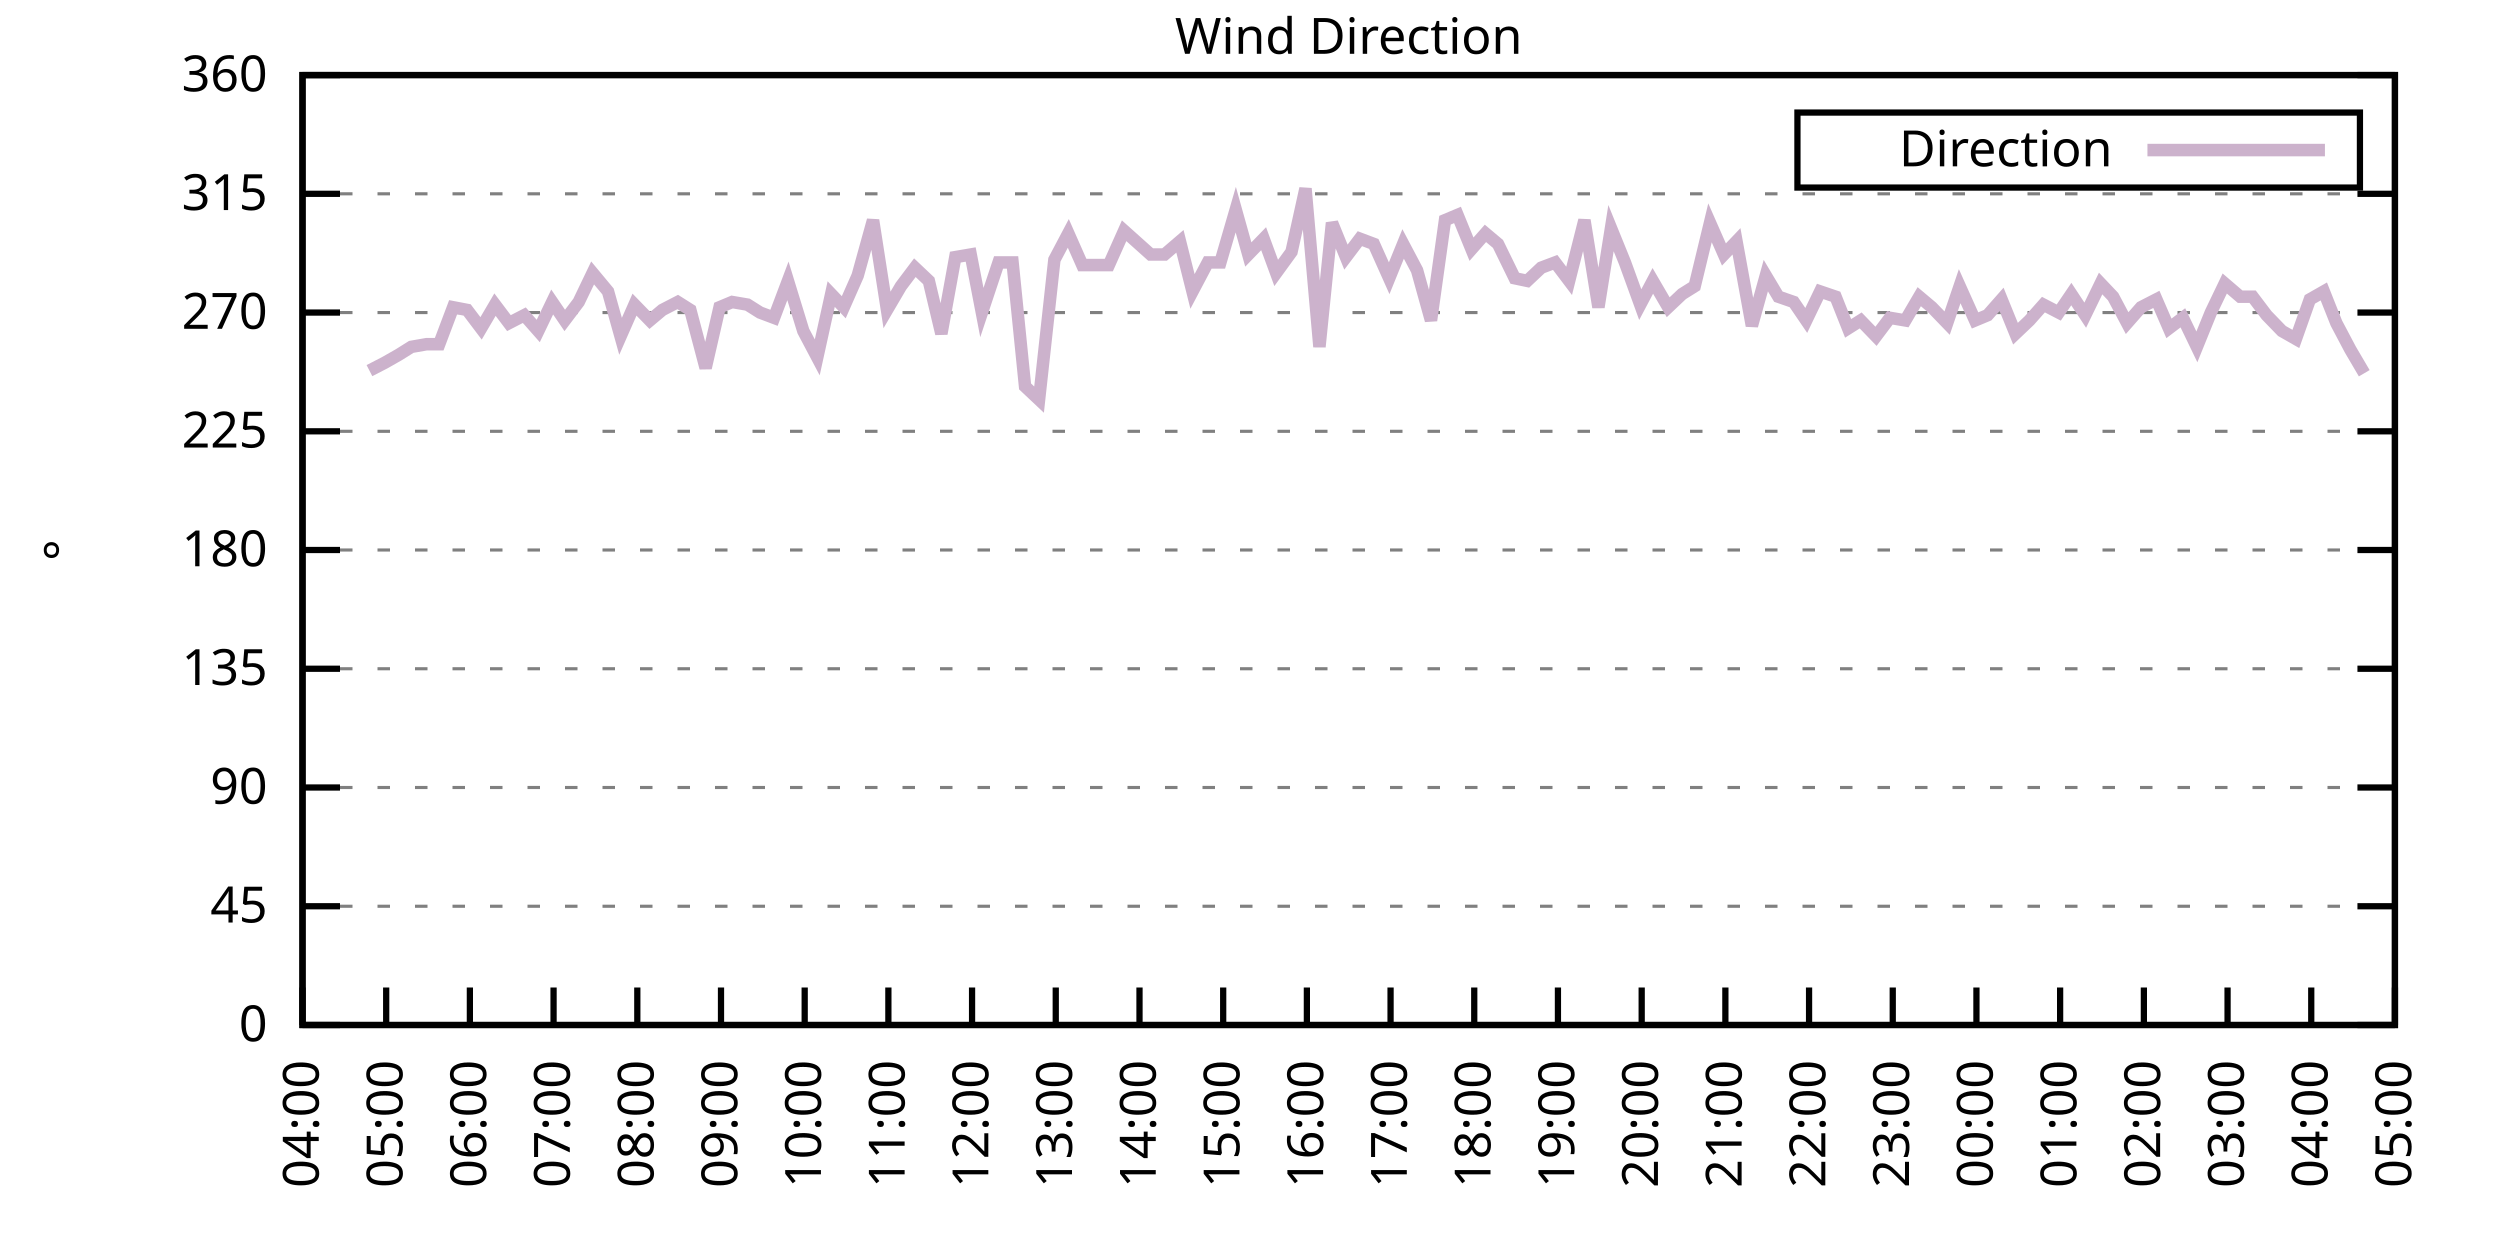
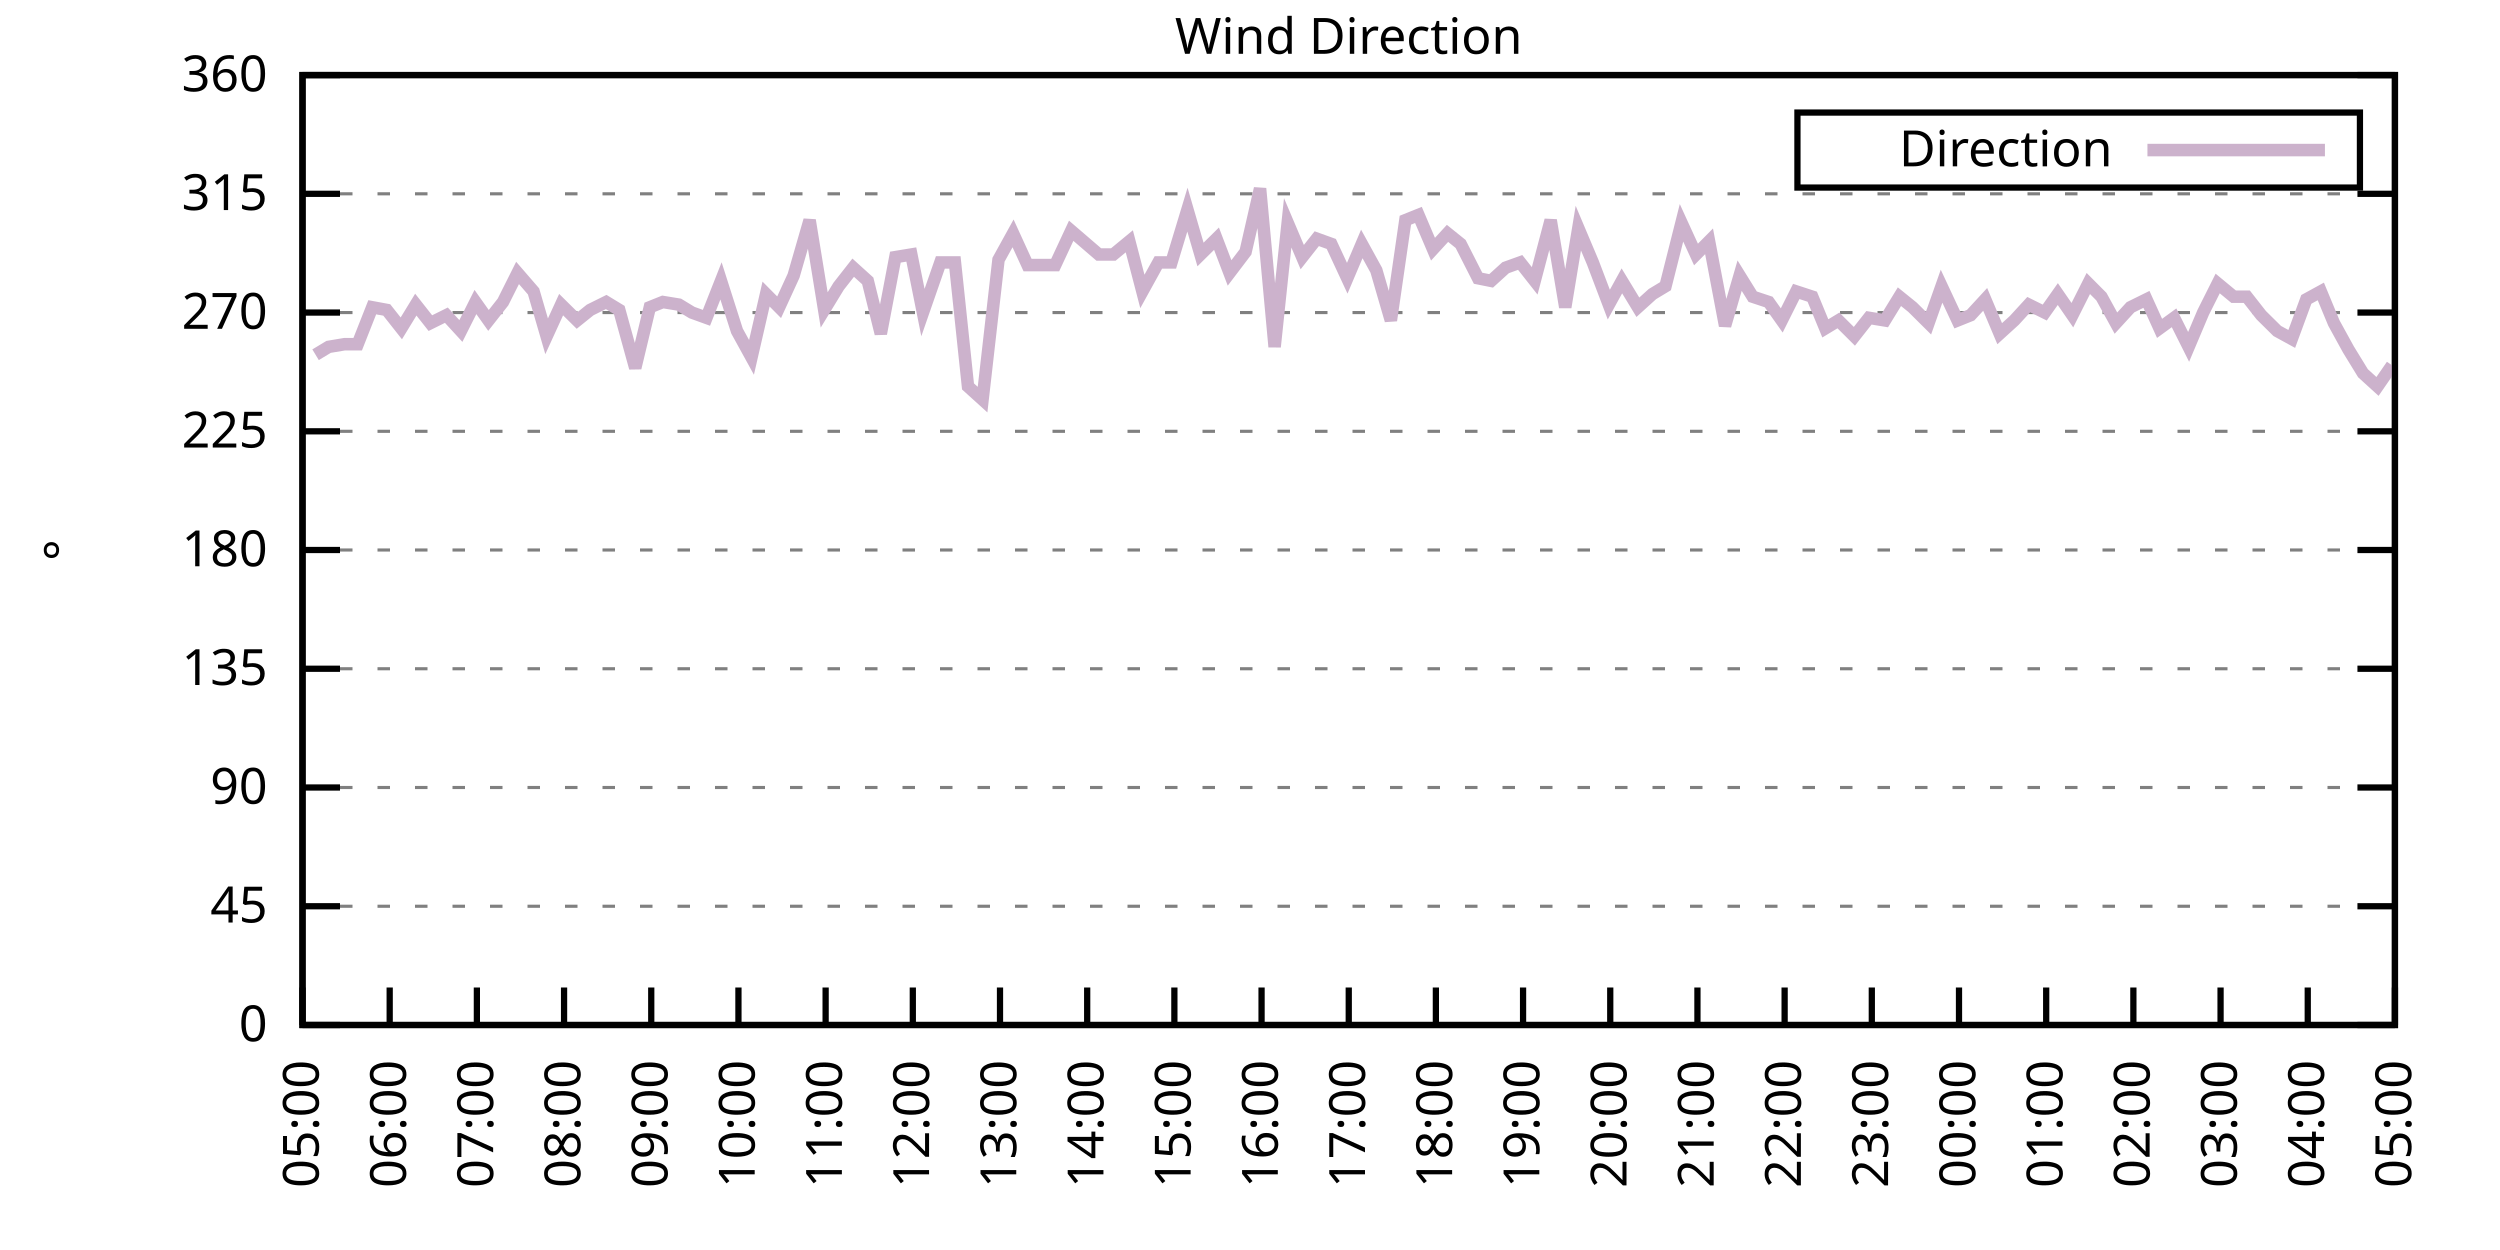
<svg xmlns="http://www.w3.org/2000/svg" xmlns:xlink="http://www.w3.org/1999/xlink" width="400" height="200" viewBox="0 0 400 200">
  <g id="gnuplot_canvas">
    <rect x="0" y="0" width="400" height="200" fill="none" />
    <defs>
      <circle id="gpDot" r="0.5" stroke-width="0.5" stroke="currentColor" />
      <path id="gpPt0" stroke-width="0.333" stroke="currentColor" d="M-1,0 h2 M0,-1 v2" />
      <path id="gpPt1" stroke-width="0.333" stroke="currentColor" d="M-1,-1 L1,1 M1,-1 L-1,1" />
      <path id="gpPt2" stroke-width="0.333" stroke="currentColor" d="M-1,0 L1,0 M0,-1 L0,1 M-1,-1 L1,1 M-1,1 L1,-1" />
      <rect id="gpPt3" stroke-width="0.333" stroke="currentColor" x="-1" y="-1" width="2" height="2" />
      <rect id="gpPt4" stroke-width="0.333" stroke="currentColor" fill="currentColor" x="-1" y="-1" width="2" height="2" />
      <circle id="gpPt5" stroke-width="0.333" stroke="currentColor" cx="0" cy="0" r="1" />
      <use xlink:href="#gpPt5" id="gpPt6" fill="currentColor" stroke="none" />
      <path id="gpPt7" stroke-width="0.333" stroke="currentColor" d="M0,-1.33 L-1.33,0.67 L1.33,0.67 z" />
      <use xlink:href="#gpPt7" id="gpPt8" fill="currentColor" stroke="none" />
      <use xlink:href="#gpPt7" id="gpPt9" stroke="currentColor" transform="rotate(180)" />
      <use xlink:href="#gpPt9" id="gpPt10" fill="currentColor" stroke="none" />
      <use xlink:href="#gpPt3" id="gpPt11" stroke="currentColor" transform="rotate(45)" />
      <use xlink:href="#gpPt11" id="gpPt12" fill="currentColor" stroke="none" />
      <path id="gpPt13" stroke-width="0.333" stroke="currentColor" d="M0,1.330 L1.265,0.411 L0.782,-1.067 L-0.782,-1.076 L-1.265,0.411 z" />
      <use xlink:href="#gpPt13" id="gpPt14" fill="currentColor" stroke="none" />
      <filter id="textbox" filterUnits="objectBoundingBox" x="0" y="0" height="1" width="1">
        <feFlood flood-color="white" flood-opacity="1" result="bgnd" />
        <feComposite in="SourceGraphic" in2="bgnd" operator="atop" />
      </filter>
      <filter id="greybox" filterUnits="objectBoundingBox" x="0" y="0" height="1" width="1">
        <feFlood flood-color="lightgrey" flood-opacity="1" result="grey" />
        <feComposite in="SourceGraphic" in2="grey" operator="atop" />
      </filter>
    </defs>
    <g fill="none" color="white" stroke="currentColor" stroke-width="1.00" stroke-linecap="butt" stroke-linejoin="miter">
</g>
    <g fill="none" color="black" stroke="currentColor" stroke-width="1.00" stroke-linecap="butt" stroke-linejoin="miter">
      <g stroke="none" shape-rendering="crispEdges">
        <polygon fill="rgb(255, 255, 255)" points="48.40,164.00 383.18,164.00 383.18,12.02 48.40,12.02 " />
      </g>
    </g>
    <g fill="none" color="black" stroke="currentColor" stroke-width="1.00" stroke-linecap="butt" stroke-linejoin="miter">
</g>
    <g fill="none" color="black" stroke="black" stroke-width="0.50" stroke-linecap="butt" stroke-linejoin="miter">
</g>
    <g fill="none" color="gray" stroke="currentColor" stroke-width="0.50" stroke-linecap="butt" stroke-linejoin="miter">
      <path stroke="gray" stroke-dasharray="2,4" class="gridline" d="M48.40,164.00 L383.19,164.00  " />
    </g>
    <g fill="none" color="gray" stroke="gray" stroke-width="1.00" stroke-linecap="butt" stroke-linejoin="miter">
</g>
    <g fill="none" color="black" stroke="currentColor" stroke-width="1.00" stroke-linecap="butt" stroke-linejoin="miter">
      <path stroke="black" d="M48.40,164.00 L54.40,164.00 M383.19,164.00 L377.19,164.00  " />
      <g transform="translate(42.80,166.60)" stroke="none" fill="black" font-family="Sans" font-size="8.00" text-anchor="end">
        <text>
          <tspan font-family="Sans"> 0</tspan>
        </text>
      </g>
    </g>
    <g fill="none" color="black" stroke="currentColor" stroke-width="1.00" stroke-linecap="butt" stroke-linejoin="miter">
</g>
    <g fill="none" color="black" stroke="black" stroke-width="0.50" stroke-linecap="butt" stroke-linejoin="miter">
</g>
    <g fill="none" color="gray" stroke="currentColor" stroke-width="0.50" stroke-linecap="butt" stroke-linejoin="miter">
      <path stroke="gray" stroke-dasharray="2,4" class="gridline" d="M48.40,145.00 L383.19,145.00  " />
    </g>
    <g fill="none" color="gray" stroke="gray" stroke-width="1.00" stroke-linecap="butt" stroke-linejoin="miter">
</g>
    <g fill="none" color="black" stroke="currentColor" stroke-width="1.00" stroke-linecap="butt" stroke-linejoin="miter">
      <path stroke="black" d="M48.40,145.00 L54.40,145.00 M383.19,145.00 L377.19,145.00  " />
      <g transform="translate(42.80,147.60)" stroke="none" fill="black" font-family="Sans" font-size="8.00" text-anchor="end">
        <text>
          <tspan font-family="Sans"> 45</tspan>
        </text>
      </g>
    </g>
    <g fill="none" color="black" stroke="currentColor" stroke-width="1.00" stroke-linecap="butt" stroke-linejoin="miter">
</g>
    <g fill="none" color="black" stroke="black" stroke-width="0.50" stroke-linecap="butt" stroke-linejoin="miter">
</g>
    <g fill="none" color="gray" stroke="currentColor" stroke-width="0.50" stroke-linecap="butt" stroke-linejoin="miter">
      <path stroke="gray" stroke-dasharray="2,4" class="gridline" d="M48.40,126.00 L383.19,126.00  " />
    </g>
    <g fill="none" color="gray" stroke="gray" stroke-width="1.00" stroke-linecap="butt" stroke-linejoin="miter">
</g>
    <g fill="none" color="black" stroke="currentColor" stroke-width="1.00" stroke-linecap="butt" stroke-linejoin="miter">
      <path stroke="black" d="M48.40,126.00 L54.40,126.00 M383.19,126.00 L377.19,126.00  " />
      <g transform="translate(42.80,128.60)" stroke="none" fill="black" font-family="Sans" font-size="8.00" text-anchor="end">
        <text>
          <tspan font-family="Sans"> 90</tspan>
        </text>
      </g>
    </g>
    <g fill="none" color="black" stroke="currentColor" stroke-width="1.00" stroke-linecap="butt" stroke-linejoin="miter">
</g>
    <g fill="none" color="black" stroke="black" stroke-width="0.50" stroke-linecap="butt" stroke-linejoin="miter">
</g>
    <g fill="none" color="gray" stroke="currentColor" stroke-width="0.50" stroke-linecap="butt" stroke-linejoin="miter">
      <path stroke="gray" stroke-dasharray="2,4" class="gridline" d="M48.40,107.00 L383.19,107.00  " />
    </g>
    <g fill="none" color="gray" stroke="gray" stroke-width="1.00" stroke-linecap="butt" stroke-linejoin="miter">
</g>
    <g fill="none" color="black" stroke="currentColor" stroke-width="1.00" stroke-linecap="butt" stroke-linejoin="miter">
      <path stroke="black" d="M48.40,107.00 L54.40,107.00 M383.19,107.00 L377.19,107.00  " />
      <g transform="translate(42.80,109.60)" stroke="none" fill="black" font-family="Sans" font-size="8.00" text-anchor="end">
        <text>
          <tspan font-family="Sans"> 135</tspan>
        </text>
      </g>
    </g>
    <g fill="none" color="black" stroke="currentColor" stroke-width="1.00" stroke-linecap="butt" stroke-linejoin="miter">
</g>
    <g fill="none" color="black" stroke="black" stroke-width="0.50" stroke-linecap="butt" stroke-linejoin="miter">
</g>
    <g fill="none" color="gray" stroke="currentColor" stroke-width="0.50" stroke-linecap="butt" stroke-linejoin="miter">
      <path stroke="gray" stroke-dasharray="2,4" class="gridline" d="M48.40,88.00 L383.19,88.00  " />
    </g>
    <g fill="none" color="gray" stroke="gray" stroke-width="1.00" stroke-linecap="butt" stroke-linejoin="miter">
</g>
    <g fill="none" color="black" stroke="currentColor" stroke-width="1.00" stroke-linecap="butt" stroke-linejoin="miter">
      <path stroke="black" d="M48.40,88.00 L54.40,88.00 M383.19,88.00 L377.19,88.00  " />
      <g transform="translate(42.80,90.60)" stroke="none" fill="black" font-family="Sans" font-size="8.00" text-anchor="end">
        <text>
          <tspan font-family="Sans"> 180</tspan>
        </text>
      </g>
    </g>
    <g fill="none" color="black" stroke="currentColor" stroke-width="1.00" stroke-linecap="butt" stroke-linejoin="miter">
</g>
    <g fill="none" color="black" stroke="black" stroke-width="0.50" stroke-linecap="butt" stroke-linejoin="miter">
</g>
    <g fill="none" color="gray" stroke="currentColor" stroke-width="0.50" stroke-linecap="butt" stroke-linejoin="miter">
      <path stroke="gray" stroke-dasharray="2,4" class="gridline" d="M48.40,69.01 L383.19,69.01  " />
    </g>
    <g fill="none" color="gray" stroke="gray" stroke-width="1.00" stroke-linecap="butt" stroke-linejoin="miter">
</g>
    <g fill="none" color="black" stroke="currentColor" stroke-width="1.00" stroke-linecap="butt" stroke-linejoin="miter">
      <path stroke="black" d="M48.40,69.01 L54.40,69.01 M383.19,69.01 L377.19,69.01  " />
      <g transform="translate(42.80,71.61)" stroke="none" fill="black" font-family="Sans" font-size="8.00" text-anchor="end">
        <text>
          <tspan font-family="Sans"> 225</tspan>
        </text>
      </g>
    </g>
    <g fill="none" color="black" stroke="currentColor" stroke-width="1.00" stroke-linecap="butt" stroke-linejoin="miter">
</g>
    <g fill="none" color="black" stroke="black" stroke-width="0.50" stroke-linecap="butt" stroke-linejoin="miter">
</g>
    <g fill="none" color="gray" stroke="currentColor" stroke-width="0.50" stroke-linecap="butt" stroke-linejoin="miter">
      <path stroke="gray" stroke-dasharray="2,4" class="gridline" d="M48.40,50.01 L383.19,50.01  " />
    </g>
    <g fill="none" color="gray" stroke="gray" stroke-width="1.00" stroke-linecap="butt" stroke-linejoin="miter">
</g>
    <g fill="none" color="black" stroke="currentColor" stroke-width="1.00" stroke-linecap="butt" stroke-linejoin="miter">
      <path stroke="black" d="M48.40,50.01 L54.40,50.01 M383.19,50.01 L377.19,50.01  " />
      <g transform="translate(42.80,52.61)" stroke="none" fill="black" font-family="Sans" font-size="8.00" text-anchor="end">
        <text>
          <tspan font-family="Sans"> 270</tspan>
        </text>
      </g>
    </g>
    <g fill="none" color="black" stroke="currentColor" stroke-width="1.00" stroke-linecap="butt" stroke-linejoin="miter">
</g>
    <g fill="none" color="black" stroke="black" stroke-width="0.50" stroke-linecap="butt" stroke-linejoin="miter">
</g>
    <g fill="none" color="gray" stroke="currentColor" stroke-width="0.50" stroke-linecap="butt" stroke-linejoin="miter">
      <path stroke="gray" stroke-dasharray="2,4" class="gridline" d="M48.40,31.01 L383.19,31.01  " />
    </g>
    <g fill="none" color="gray" stroke="gray" stroke-width="1.00" stroke-linecap="butt" stroke-linejoin="miter">
</g>
    <g fill="none" color="black" stroke="currentColor" stroke-width="1.00" stroke-linecap="butt" stroke-linejoin="miter">
      <path stroke="black" d="M48.40,31.01 L54.40,31.01 M383.19,31.01 L377.19,31.01  " />
      <g transform="translate(42.80,33.61)" stroke="none" fill="black" font-family="Sans" font-size="8.00" text-anchor="end">
        <text>
          <tspan font-family="Sans"> 315</tspan>
        </text>
      </g>
    </g>
    <g fill="none" color="black" stroke="currentColor" stroke-width="1.00" stroke-linecap="butt" stroke-linejoin="miter">
</g>
    <g fill="none" color="black" stroke="black" stroke-width="0.50" stroke-linecap="butt" stroke-linejoin="miter">
</g>
    <g fill="none" color="gray" stroke="currentColor" stroke-width="0.50" stroke-linecap="butt" stroke-linejoin="miter">
      <path stroke="gray" stroke-dasharray="2,4" class="gridline" d="M48.40,12.01 L383.19,12.01  " />
    </g>
    <g fill="none" color="gray" stroke="gray" stroke-width="1.00" stroke-linecap="butt" stroke-linejoin="miter">
</g>
    <g fill="none" color="black" stroke="currentColor" stroke-width="1.00" stroke-linecap="butt" stroke-linejoin="miter">
      <path stroke="black" d="M48.40,12.01 L54.40,12.01 M383.19,12.01 L377.19,12.01  " />
      <g transform="translate(42.80,14.61)" stroke="none" fill="black" font-family="Sans" font-size="8.00" text-anchor="end">
        <text>
          <tspan font-family="Sans"> 360</tspan>
        </text>
      </g>
    </g>
    <g fill="none" color="black" stroke="currentColor" stroke-width="1.00" stroke-linecap="butt" stroke-linejoin="miter">
      <path stroke="black" d="M48.40,164.00 L48.40,158.00  " />
      <g transform="translate(51.00,169.60) rotate(270.00)" stroke="none" fill="black" font-family="Sans" font-size="8.00" text-anchor="end">
        <text>
-           <tspan font-family="Sans">04:00</tspan>
-         </text>
-       </g>
-     </g>
-     <g fill="none" color="black" stroke="currentColor" stroke-width="1.00" stroke-linecap="butt" stroke-linejoin="miter">
-       <path stroke="black" d="M61.79,164.00 L61.79,158.00  " />
-       <g transform="translate(64.39,169.60) rotate(270.00)" stroke="none" fill="black" font-family="Sans" font-size="8.00" text-anchor="end">
-         <text>
          <tspan font-family="Sans">05:00</tspan>
        </text>
      </g>
    </g>
    <g fill="none" color="black" stroke="currentColor" stroke-width="1.00" stroke-linecap="butt" stroke-linejoin="miter">
-       <path stroke="black" d="M75.18,164.00 L75.18,158.00  " />
-       <g transform="translate(77.78,169.60) rotate(270.00)" stroke="none" fill="black" font-family="Sans" font-size="8.00" text-anchor="end">
+       <path stroke="black" d="M62.35,164.00 L62.35,158.00  " />
+       <g transform="translate(64.95,169.60) rotate(270.00)" stroke="none" fill="black" font-family="Sans" font-size="8.00" text-anchor="end">
        <text>
          <tspan font-family="Sans">06:00</tspan>
        </text>
      </g>
    </g>
    <g fill="none" color="black" stroke="currentColor" stroke-width="1.00" stroke-linecap="butt" stroke-linejoin="miter">
-       <path stroke="black" d="M88.57,164.00 L88.57,158.00  " />
-       <g transform="translate(91.17,169.60) rotate(270.00)" stroke="none" fill="black" font-family="Sans" font-size="8.00" text-anchor="end">
+       <path stroke="black" d="M76.30,164.00 L76.30,158.00  " />
+       <g transform="translate(78.90,169.60) rotate(270.00)" stroke="none" fill="black" font-family="Sans" font-size="8.00" text-anchor="end">
        <text>
          <tspan font-family="Sans">07:00</tspan>
        </text>
      </g>
    </g>
    <g fill="none" color="black" stroke="currentColor" stroke-width="1.00" stroke-linecap="butt" stroke-linejoin="miter">
-       <path stroke="black" d="M101.97,164.00 L101.97,158.00  " />
-       <g transform="translate(104.57,169.60) rotate(270.00)" stroke="none" fill="black" font-family="Sans" font-size="8.00" text-anchor="end">
+       <path stroke="black" d="M90.25,164.00 L90.25,158.00  " />
+       <g transform="translate(92.85,169.60) rotate(270.00)" stroke="none" fill="black" font-family="Sans" font-size="8.00" text-anchor="end">
        <text>
          <tspan font-family="Sans">08:00</tspan>
        </text>
      </g>
    </g>
    <g fill="none" color="black" stroke="currentColor" stroke-width="1.00" stroke-linecap="butt" stroke-linejoin="miter">
-       <path stroke="black" d="M115.36,164.00 L115.36,158.00  " />
-       <g transform="translate(117.96,169.60) rotate(270.00)" stroke="none" fill="black" font-family="Sans" font-size="8.00" text-anchor="end">
+       <path stroke="black" d="M104.20,164.00 L104.20,158.00  " />
+       <g transform="translate(106.80,169.60) rotate(270.00)" stroke="none" fill="black" font-family="Sans" font-size="8.00" text-anchor="end">
        <text>
          <tspan font-family="Sans">09:00</tspan>
        </text>
      </g>
    </g>
    <g fill="none" color="black" stroke="currentColor" stroke-width="1.00" stroke-linecap="butt" stroke-linejoin="miter">
-       <path stroke="black" d="M128.75,164.00 L128.75,158.00  " />
-       <g transform="translate(131.35,169.60) rotate(270.00)" stroke="none" fill="black" font-family="Sans" font-size="8.00" text-anchor="end">
+       <path stroke="black" d="M118.15,164.00 L118.15,158.00  " />
+       <g transform="translate(120.75,169.60) rotate(270.00)" stroke="none" fill="black" font-family="Sans" font-size="8.00" text-anchor="end">
        <text>
          <tspan font-family="Sans">10:00</tspan>
        </text>
      </g>
    </g>
    <g fill="none" color="black" stroke="currentColor" stroke-width="1.00" stroke-linecap="butt" stroke-linejoin="miter">
-       <path stroke="black" d="M142.14,164.00 L142.14,158.00  " />
-       <g transform="translate(144.74,169.60) rotate(270.00)" stroke="none" fill="black" font-family="Sans" font-size="8.00" text-anchor="end">
+       <path stroke="black" d="M132.10,164.00 L132.10,158.00  " />
+       <g transform="translate(134.70,169.60) rotate(270.00)" stroke="none" fill="black" font-family="Sans" font-size="8.00" text-anchor="end">
        <text>
          <tspan font-family="Sans">11:00</tspan>
        </text>
      </g>
    </g>
    <g fill="none" color="black" stroke="currentColor" stroke-width="1.00" stroke-linecap="butt" stroke-linejoin="miter">
-       <path stroke="black" d="M155.53,164.00 L155.53,158.00  " />
-       <g transform="translate(158.13,169.60) rotate(270.00)" stroke="none" fill="black" font-family="Sans" font-size="8.00" text-anchor="end">
+       <path stroke="black" d="M146.05,164.00 L146.05,158.00  " />
+       <g transform="translate(148.65,169.60) rotate(270.00)" stroke="none" fill="black" font-family="Sans" font-size="8.00" text-anchor="end">
        <text>
          <tspan font-family="Sans">12:00</tspan>
        </text>
      </g>
    </g>
    <g fill="none" color="black" stroke="currentColor" stroke-width="1.00" stroke-linecap="butt" stroke-linejoin="miter">
-       <path stroke="black" d="M168.92,164.00 L168.92,158.00  " />
-       <g transform="translate(171.52,169.60) rotate(270.00)" stroke="none" fill="black" font-family="Sans" font-size="8.00" text-anchor="end">
+       <path stroke="black" d="M160.00,164.00 L160.00,158.00  " />
+       <g transform="translate(162.60,169.60) rotate(270.00)" stroke="none" fill="black" font-family="Sans" font-size="8.00" text-anchor="end">
        <text>
          <tspan font-family="Sans">13:00</tspan>
        </text>
      </g>
    </g>
    <g fill="none" color="black" stroke="currentColor" stroke-width="1.00" stroke-linecap="butt" stroke-linejoin="miter">
-       <path stroke="black" d="M182.32,164.00 L182.32,158.00  " />
-       <g transform="translate(184.92,169.60) rotate(270.00)" stroke="none" fill="black" font-family="Sans" font-size="8.00" text-anchor="end">
+       <path stroke="black" d="M173.95,164.00 L173.95,158.00  " />
+       <g transform="translate(176.55,169.60) rotate(270.00)" stroke="none" fill="black" font-family="Sans" font-size="8.00" text-anchor="end">
        <text>
          <tspan font-family="Sans">14:00</tspan>
        </text>
      </g>
    </g>
    <g fill="none" color="black" stroke="currentColor" stroke-width="1.00" stroke-linecap="butt" stroke-linejoin="miter">
-       <path stroke="black" d="M195.71,164.00 L195.71,158.00  " />
-       <g transform="translate(198.31,169.60) rotate(270.00)" stroke="none" fill="black" font-family="Sans" font-size="8.00" text-anchor="end">
+       <path stroke="black" d="M187.90,164.00 L187.90,158.00  " />
+       <g transform="translate(190.50,169.60) rotate(270.00)" stroke="none" fill="black" font-family="Sans" font-size="8.00" text-anchor="end">
        <text>
          <tspan font-family="Sans">15:00</tspan>
        </text>
      </g>
    </g>
    <g fill="none" color="black" stroke="currentColor" stroke-width="1.00" stroke-linecap="butt" stroke-linejoin="miter">
-       <path stroke="black" d="M209.10,164.00 L209.10,158.00  " />
-       <g transform="translate(211.70,169.60) rotate(270.00)" stroke="none" fill="black" font-family="Sans" font-size="8.00" text-anchor="end">
+       <path stroke="black" d="M201.85,164.00 L201.85,158.00  " />
+       <g transform="translate(204.45,169.60) rotate(270.00)" stroke="none" fill="black" font-family="Sans" font-size="8.00" text-anchor="end">
        <text>
          <tspan font-family="Sans">16:00</tspan>
        </text>
      </g>
    </g>
    <g fill="none" color="black" stroke="currentColor" stroke-width="1.00" stroke-linecap="butt" stroke-linejoin="miter">
-       <path stroke="black" d="M222.49,164.00 L222.49,158.00  " />
-       <g transform="translate(225.09,169.60) rotate(270.00)" stroke="none" fill="black" font-family="Sans" font-size="8.00" text-anchor="end">
+       <path stroke="black" d="M215.80,164.00 L215.80,158.00  " />
+       <g transform="translate(218.40,169.60) rotate(270.00)" stroke="none" fill="black" font-family="Sans" font-size="8.00" text-anchor="end">
        <text>
          <tspan font-family="Sans">17:00</tspan>
        </text>
      </g>
    </g>
    <g fill="none" color="black" stroke="currentColor" stroke-width="1.00" stroke-linecap="butt" stroke-linejoin="miter">
-       <path stroke="black" d="M235.88,164.00 L235.88,158.00  " />
-       <g transform="translate(238.48,169.60) rotate(270.00)" stroke="none" fill="black" font-family="Sans" font-size="8.00" text-anchor="end">
+       <path stroke="black" d="M229.74,164.00 L229.74,158.00  " />
+       <g transform="translate(232.34,169.60) rotate(270.00)" stroke="none" fill="black" font-family="Sans" font-size="8.00" text-anchor="end">
        <text>
          <tspan font-family="Sans">18:00</tspan>
        </text>
      </g>
    </g>
    <g fill="none" color="black" stroke="currentColor" stroke-width="1.00" stroke-linecap="butt" stroke-linejoin="miter">
-       <path stroke="black" d="M249.27,164.00 L249.27,158.00  " />
-       <g transform="translate(251.87,169.60) rotate(270.00)" stroke="none" fill="black" font-family="Sans" font-size="8.00" text-anchor="end">
+       <path stroke="black" d="M243.69,164.00 L243.69,158.00  " />
+       <g transform="translate(246.29,169.60) rotate(270.00)" stroke="none" fill="black" font-family="Sans" font-size="8.00" text-anchor="end">
        <text>
          <tspan font-family="Sans">19:00</tspan>
        </text>
      </g>
    </g>
    <g fill="none" color="black" stroke="currentColor" stroke-width="1.00" stroke-linecap="butt" stroke-linejoin="miter">
-       <path stroke="black" d="M262.67,164.00 L262.67,158.00  " />
-       <g transform="translate(265.27,169.60) rotate(270.00)" stroke="none" fill="black" font-family="Sans" font-size="8.00" text-anchor="end">
+       <path stroke="black" d="M257.64,164.00 L257.64,158.00  " />
+       <g transform="translate(260.24,169.60) rotate(270.00)" stroke="none" fill="black" font-family="Sans" font-size="8.00" text-anchor="end">
        <text>
          <tspan font-family="Sans">20:00</tspan>
        </text>
      </g>
    </g>
    <g fill="none" color="black" stroke="currentColor" stroke-width="1.00" stroke-linecap="butt" stroke-linejoin="miter">
-       <path stroke="black" d="M276.06,164.00 L276.06,158.00  " />
-       <g transform="translate(278.66,169.60) rotate(270.00)" stroke="none" fill="black" font-family="Sans" font-size="8.00" text-anchor="end">
+       <path stroke="black" d="M271.59,164.00 L271.59,158.00  " />
+       <g transform="translate(274.19,169.60) rotate(270.00)" stroke="none" fill="black" font-family="Sans" font-size="8.00" text-anchor="end">
        <text>
          <tspan font-family="Sans">21:00</tspan>
        </text>
      </g>
    </g>
    <g fill="none" color="black" stroke="currentColor" stroke-width="1.00" stroke-linecap="butt" stroke-linejoin="miter">
-       <path stroke="black" d="M289.45,164.00 L289.45,158.00  " />
-       <g transform="translate(292.05,169.60) rotate(270.00)" stroke="none" fill="black" font-family="Sans" font-size="8.00" text-anchor="end">
+       <path stroke="black" d="M285.54,164.00 L285.54,158.00  " />
+       <g transform="translate(288.14,169.60) rotate(270.00)" stroke="none" fill="black" font-family="Sans" font-size="8.00" text-anchor="end">
        <text>
          <tspan font-family="Sans">22:00</tspan>
        </text>
      </g>
    </g>
    <g fill="none" color="black" stroke="currentColor" stroke-width="1.00" stroke-linecap="butt" stroke-linejoin="miter">
-       <path stroke="black" d="M302.84,164.00 L302.84,158.00  " />
-       <g transform="translate(305.44,169.60) rotate(270.00)" stroke="none" fill="black" font-family="Sans" font-size="8.00" text-anchor="end">
+       <path stroke="black" d="M299.49,164.00 L299.49,158.00  " />
+       <g transform="translate(302.09,169.60) rotate(270.00)" stroke="none" fill="black" font-family="Sans" font-size="8.00" text-anchor="end">
        <text>
          <tspan font-family="Sans">23:00</tspan>
        </text>
      </g>
    </g>
    <g fill="none" color="black" stroke="currentColor" stroke-width="1.00" stroke-linecap="butt" stroke-linejoin="miter">
-       <path stroke="black" d="M316.23,164.00 L316.23,158.00  " />
-       <g transform="translate(318.83,169.60) rotate(270.00)" stroke="none" fill="black" font-family="Sans" font-size="8.00" text-anchor="end">
+       <path stroke="black" d="M313.44,164.00 L313.44,158.00  " />
+       <g transform="translate(316.04,169.60) rotate(270.00)" stroke="none" fill="black" font-family="Sans" font-size="8.00" text-anchor="end">
        <text>
          <tspan font-family="Sans">00:00</tspan>
        </text>
      </g>
    </g>
    <g fill="none" color="black" stroke="currentColor" stroke-width="1.00" stroke-linecap="butt" stroke-linejoin="miter">
-       <path stroke="black" d="M329.62,164.00 L329.62,158.00  " />
-       <g transform="translate(332.22,169.60) rotate(270.00)" stroke="none" fill="black" font-family="Sans" font-size="8.00" text-anchor="end">
+       <path stroke="black" d="M327.39,164.00 L327.39,158.00  " />
+       <g transform="translate(329.99,169.60) rotate(270.00)" stroke="none" fill="black" font-family="Sans" font-size="8.00" text-anchor="end">
        <text>
          <tspan font-family="Sans">01:00</tspan>
        </text>
      </g>
    </g>
    <g fill="none" color="black" stroke="currentColor" stroke-width="1.00" stroke-linecap="butt" stroke-linejoin="miter">
-       <path stroke="black" d="M343.02,164.00 L343.02,158.00  " />
-       <g transform="translate(345.62,169.60) rotate(270.00)" stroke="none" fill="black" font-family="Sans" font-size="8.00" text-anchor="end">
+       <path stroke="black" d="M341.34,164.00 L341.34,158.00  " />
+       <g transform="translate(343.94,169.60) rotate(270.00)" stroke="none" fill="black" font-family="Sans" font-size="8.00" text-anchor="end">
        <text>
          <tspan font-family="Sans">02:00</tspan>
        </text>
      </g>
    </g>
    <g fill="none" color="black" stroke="currentColor" stroke-width="1.00" stroke-linecap="butt" stroke-linejoin="miter">
-       <path stroke="black" d="M356.41,164.00 L356.41,158.00  " />
-       <g transform="translate(359.01,169.60) rotate(270.00)" stroke="none" fill="black" font-family="Sans" font-size="8.00" text-anchor="end">
+       <path stroke="black" d="M355.29,164.00 L355.29,158.00  " />
+       <g transform="translate(357.89,169.60) rotate(270.00)" stroke="none" fill="black" font-family="Sans" font-size="8.00" text-anchor="end">
        <text>
          <tspan font-family="Sans">03:00</tspan>
        </text>
      </g>
    </g>
    <g fill="none" color="black" stroke="currentColor" stroke-width="1.00" stroke-linecap="butt" stroke-linejoin="miter">
-       <path stroke="black" d="M369.80,164.00 L369.80,158.00  " />
-       <g transform="translate(372.40,169.60) rotate(270.00)" stroke="none" fill="black" font-family="Sans" font-size="8.00" text-anchor="end">
+       <path stroke="black" d="M369.24,164.00 L369.24,158.00  " />
+       <g transform="translate(371.84,169.60) rotate(270.00)" stroke="none" fill="black" font-family="Sans" font-size="8.00" text-anchor="end">
        <text>
          <tspan font-family="Sans">04:00</tspan>
        </text>
      </g>
    </g>
    <g fill="none" color="black" stroke="currentColor" stroke-width="1.00" stroke-linecap="butt" stroke-linejoin="miter">
      <path stroke="black" d="M383.19,164.00 L383.19,158.00  " />
      <g transform="translate(385.79,169.60) rotate(270.00)" stroke="none" fill="black" font-family="Sans" font-size="8.00" text-anchor="end">
        <text>
          <tspan font-family="Sans">05:00</tspan>
        </text>
      </g>
    </g>
    <g fill="none" color="black" stroke="currentColor" stroke-width="1.00" stroke-linecap="butt" stroke-linejoin="miter">
</g>
    <g fill="none" color="black" stroke="currentColor" stroke-width="1.00" stroke-linecap="butt" stroke-linejoin="miter">
      <path stroke="black" d="M48.40,12.01 L48.40,164.00 L383.19,164.00 L383.19,12.01 L48.40,12.01 Z  " />
    </g>
    <g fill="none" color="black" stroke="currentColor" stroke-width="1.00" stroke-linecap="butt" stroke-linejoin="miter">
</g>
    <g fill="none" color="black" stroke="currentColor" stroke-width="1.00" stroke-linecap="butt" stroke-linejoin="miter">
      <path stroke="black" d="M287.59,30.01 L287.59,18.01 L377.59,18.01 L377.59,30.01 L287.59,30.01 Z  " />
    </g>
    <g id="Wind_direction_plot_1">
      <g fill="none" color="white" stroke="black" stroke-width="2.00" stroke-linecap="butt" stroke-linejoin="miter">
</g>
      <g fill="none" color="black" stroke="currentColor" stroke-width="2.00" stroke-linecap="butt" stroke-linejoin="miter">
        <g transform="translate(337.99,26.61)" stroke="none" fill="black" font-family="Sans" font-size="8.00" text-anchor="end">
          <text>
            <tspan font-family="Sans">Direction</tspan>
          </text>
        </g>
      </g>
      <g fill="none" color="black" stroke="currentColor" stroke-width="2.00" stroke-linecap="butt" stroke-linejoin="miter">
-         <path stroke="rgb(204, 178, 204)" d="M343.59,24.01 L371.99,24.01 M59.11,59.30 L61.57,58.03 L63.80,56.76 L65.81,55.50 L68.26,55.07 L70.27,55.07   L72.50,49.16 L74.74,49.59 L76.97,52.54 L79.20,48.74 L81.43,51.70 L83.89,50.43 L86.12,52.96 L88.35,48.32   L90.36,51.27 L92.59,48.32 L94.82,43.67 L97.28,46.63 L99.29,53.81 L101.52,48.74 L103.98,51.27 L105.98,49.59   L108.44,48.32 L110.45,49.59 L112.90,58.87 L115.13,49.16 L117.14,48.32 L119.60,48.74 L121.61,50.01 L123.84,50.85   L126.07,44.94 L128.53,52.96 L130.76,57.18 L132.99,47.05 L135.00,49.16 L137.23,44.10 L139.69,35.23 L141.92,49.59   L144.15,45.79 L146.38,42.83 L148.61,44.94 L150.62,53.39 L152.85,41.14 L155.31,40.72 L157.10,50.01 L159.77,41.99   L162.01,41.99 L164.01,61.83 L166.25,63.94 L168.70,41.56 L170.93,37.34 L173.17,42.41 L175.40,42.41 L177.41,42.41   L179.86,36.92 L184.10,40.72 L186.33,40.72 L188.79,38.61 L190.80,46.63 L193.25,41.99 L195.26,41.99 L197.72,33.54   L199.73,40.72 L202.18,38.19 L204.19,43.67 L206.64,40.30 L208.88,30.16 L211.11,55.50 L213.12,35.65 L215.35,41.14   L217.58,38.19 L219.81,39.03 L222.27,44.52 L224.50,39.03 L226.73,43.25 L228.96,51.27 L231.20,35.23 L233.20,34.39   L235.44,39.87 L237.67,37.34 L239.68,39.03 L242.36,44.52 L244.36,44.94 L246.60,42.83 L248.83,41.99 L251.06,44.94   L253.51,35.23 L255.75,49.16 L257.76,36.50 L259.99,41.99 L262.44,48.74 L264.45,44.94 L266.91,49.16 L269.14,47.05   L271.15,45.79 L273.60,35.65 L275.83,40.72 L277.84,38.61 L280.30,52.12 L282.53,44.10 L284.54,47.47 L286.99,48.32   L289.00,51.27 L291.23,46.63 L293.69,47.47 L295.70,52.54 L297.71,51.27 L300.16,53.81 L302.39,50.85 L304.85,51.27   L307.08,47.47 L309.09,49.16 L311.54,51.70 L313.55,45.79 L316.01,51.27 L318.02,50.43 L320.25,47.90 L322.48,53.39   L324.71,51.27 L326.95,48.74 L329.40,50.01 L331.41,47.05 L333.64,50.43 L336.10,45.36 L338.10,47.47 L340.34,51.70   L342.57,49.16 L345.02,47.90 L347.03,52.54 L349.26,50.85 L351.50,55.50 L353.73,50.01 L355.96,45.36 L358.42,47.47   L360.42,47.47 L362.66,50.43 L365.11,52.96 L367.34,54.23 L369.58,47.90 L371.81,46.63 L373.82,51.70 L376.05,55.92   L378.28,59.72  " />
+         <path stroke="rgb(204, 178, 204)" d="M343.59,24.01 L371.99,24.01 M50.49,56.76 L52.58,55.50 L55.14,55.07 L57.23,55.07 L59.56,49.16 L61.88,49.59   L64.21,52.54 L66.53,48.74 L68.86,51.70 L71.42,50.43 L73.74,52.96 L76.07,48.32 L78.16,51.27 L80.48,48.32   L82.81,43.67 L85.37,46.63 L87.46,53.81 L89.78,48.74 L92.34,51.27 L94.43,49.59 L96.99,48.32 L99.08,49.59   L101.64,58.87 L103.97,49.16 L106.06,48.32 L108.62,48.74 L110.71,50.01 L113.03,50.85 L115.36,44.94 L117.92,52.96   L120.24,57.18 L122.57,47.05 L124.66,49.16 L126.98,44.10 L129.54,35.23 L131.87,49.59 L134.19,45.79 L136.51,42.83   L138.84,44.94 L140.93,53.39 L143.26,41.14 L145.81,40.72 L147.67,50.01 L150.46,41.99 L152.79,41.99 L154.88,61.83   L157.21,63.94 L159.76,41.56 L162.09,37.34 L164.41,42.41 L166.74,42.41 L168.83,42.41 L171.39,36.92 L175.81,40.72   L178.13,40.72 L180.69,38.61 L182.78,46.63 L185.34,41.99 L187.43,41.99 L189.99,33.54 L192.08,40.72 L194.64,38.19   L196.73,43.67 L199.29,40.30 L201.61,30.16 L203.94,55.50 L206.03,35.65 L208.36,41.14 L210.68,38.19 L213.01,39.03   L215.56,44.52 L217.89,39.03 L220.21,43.25 L222.54,51.27 L224.86,35.23 L226.95,34.39 L229.28,39.87 L231.60,37.34   L233.70,39.03 L236.49,44.52 L238.58,44.94 L240.90,42.83 L243.23,41.99 L245.55,44.94 L248.11,35.23 L250.44,49.16   L252.53,36.50 L254.85,41.99 L257.41,48.74 L259.50,44.94 L262.06,49.16 L264.39,47.05 L266.48,45.79 L269.04,35.65   L271.36,40.72 L273.45,38.61 L276.01,52.12 L278.34,44.10 L280.43,47.47 L282.99,48.32 L285.08,51.27 L287.40,46.63   L289.96,47.47 L292.05,52.54 L294.15,51.27 L296.70,53.81 L299.03,50.85 L301.58,51.27 L303.91,47.47 L306.00,49.16   L308.56,51.70 L310.65,45.79 L313.21,51.27 L315.30,50.43 L317.63,47.90 L319.95,53.39 L322.28,51.27 L324.60,48.74   L327.16,50.01 L329.25,47.05 L331.58,50.43 L334.13,45.36 L336.23,47.47 L338.55,51.70 L340.88,49.16 L343.43,47.90   L345.53,52.54 L347.85,50.85 L350.18,55.50 L352.50,50.01 L354.83,45.36 L357.38,47.47 L359.48,47.47 L361.80,50.43   L364.36,52.96 L366.68,54.23 L369.01,47.90 L371.33,46.63 L373.43,51.70 L375.75,55.92 L378.08,59.72 L380.40,61.83   L382.73,58.45  " />
      </g>
    </g>
    <g fill="none" color="black" stroke="currentColor" stroke-width="2.00" stroke-linecap="butt" stroke-linejoin="miter">
</g>
    <g fill="none" color="black" stroke="black" stroke-width="1.00" stroke-linecap="butt" stroke-linejoin="miter">
</g>
    <g fill="none" color="black" stroke="currentColor" stroke-width="1.00" stroke-linecap="butt" stroke-linejoin="miter">
      <path stroke="black" d="M48.40,12.01 L48.40,164.00 L383.19,164.00 L383.19,12.01 L48.40,12.01 Z  " />
      <g transform="translate(12.80,88.01) rotate(270.00)" stroke="none" fill="black" font-family="Sans" font-size="8.00" text-anchor="middle">
        <text>
          <tspan font-family="Sans">°</tspan>
        </text>
      </g>
    </g>
    <g fill="none" color="black" stroke="currentColor" stroke-width="1.00" stroke-linecap="butt" stroke-linejoin="miter">
</g>
    <g fill="none" color="black" stroke="currentColor" stroke-width="1.00" stroke-linecap="butt" stroke-linejoin="miter">
      <g transform="translate(215.79,8.61)" stroke="none" fill="black" font-family="Sans" font-size="8.00" text-anchor="middle">
        <text>
          <tspan font-family="Sans">Wind Direction</tspan>
        </text>
      </g>
    </g>
    <g fill="none" color="black" stroke="currentColor" stroke-width="1.00" stroke-linecap="butt" stroke-linejoin="miter">
</g>
  </g>
</svg>
